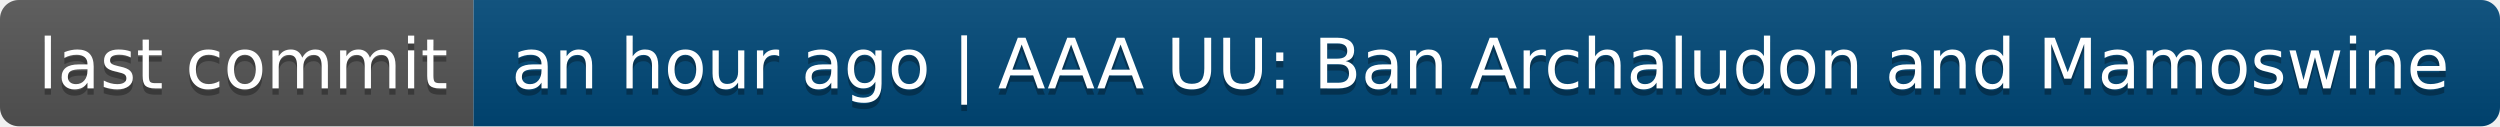
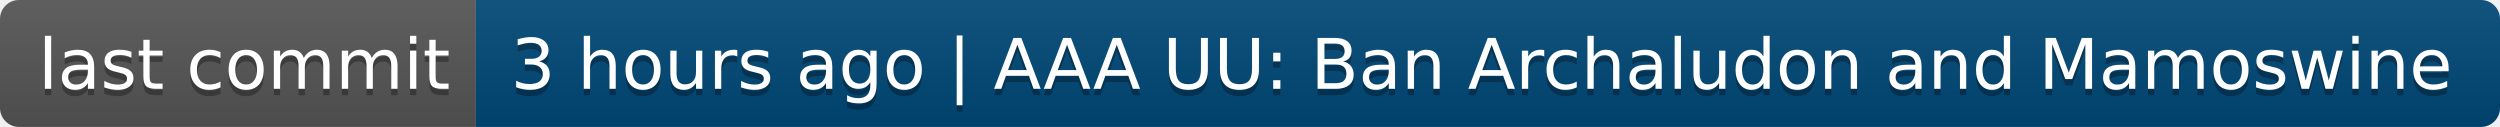
- <svg xmlns="http://www.w3.org/2000/svg" width="396" height="20" role="img" aria-label="last commit: an hour ago | AAA UU: Ban Archaludon and Mamoswine">
+ <svg xmlns="http://www.w3.org/2000/svg" width="394" height="20" role="img" aria-label="last commit: 3 hours ago | AAA UU: Ban Archaludon and Mamoswine">
  <linearGradient id="s" x2="0" y2="100%">
    <stop offset="0" stop-color="#bbb" stop-opacity=".1" />
    <stop offset="1" stop-opacity=".1" />
  </linearGradient>
  <clipPath id="r">
-     <rect width="396" height="20" rx="3" fill="#fff" />
+     <rect width="394" height="20" rx="3" fill="#fff" />
  </clipPath>
  <g clip-path="url(#r)">
    <rect width="75" height="20" fill="#555" />
-     <rect x="75" width="321" height="20" fill="#004878" />
-     <rect width="396" height="20" fill="url(#s)" />
+     <rect x="75" width="319" height="20" fill="#004878" />
+     <rect width="394" height="20" fill="url(#s)" />
  </g>
  <g fill="#fff" text-anchor="middle" font-family="Verdana,Geneva,DejaVu Sans,sans-serif" text-rendering="geometricPrecision" font-size="110">
    <text aria-hidden="true" x="385" y="150" fill="#010101" fill-opacity=".3" transform="scale(.1)" textLength="650">last commit</text>
    <text x="385" y="140" transform="scale(.1)" fill="#fff" textLength="650">last commit</text>
-     <text aria-hidden="true" x="2345" y="150" fill="#010101" fill-opacity=".3" transform="scale(.1)" textLength="3110">an hour ago | AAA UU: Ban Archaludon and Mamoswine</text>
-     <text x="2345" y="140" transform="scale(.1)" fill="#fff" textLength="3110">an hour ago | AAA UU: Ban Archaludon and Mamoswine</text>
+     <text aria-hidden="true" x="2335" y="150" fill="#010101" fill-opacity=".3" transform="scale(.1)" textLength="3090">3 hours ago | AAA UU: Ban Archaludon and Mamoswine</text>
+     <text x="2335" y="140" transform="scale(.1)" fill="#fff" textLength="3090">3 hours ago | AAA UU: Ban Archaludon and Mamoswine</text>
  </g>
</svg>
